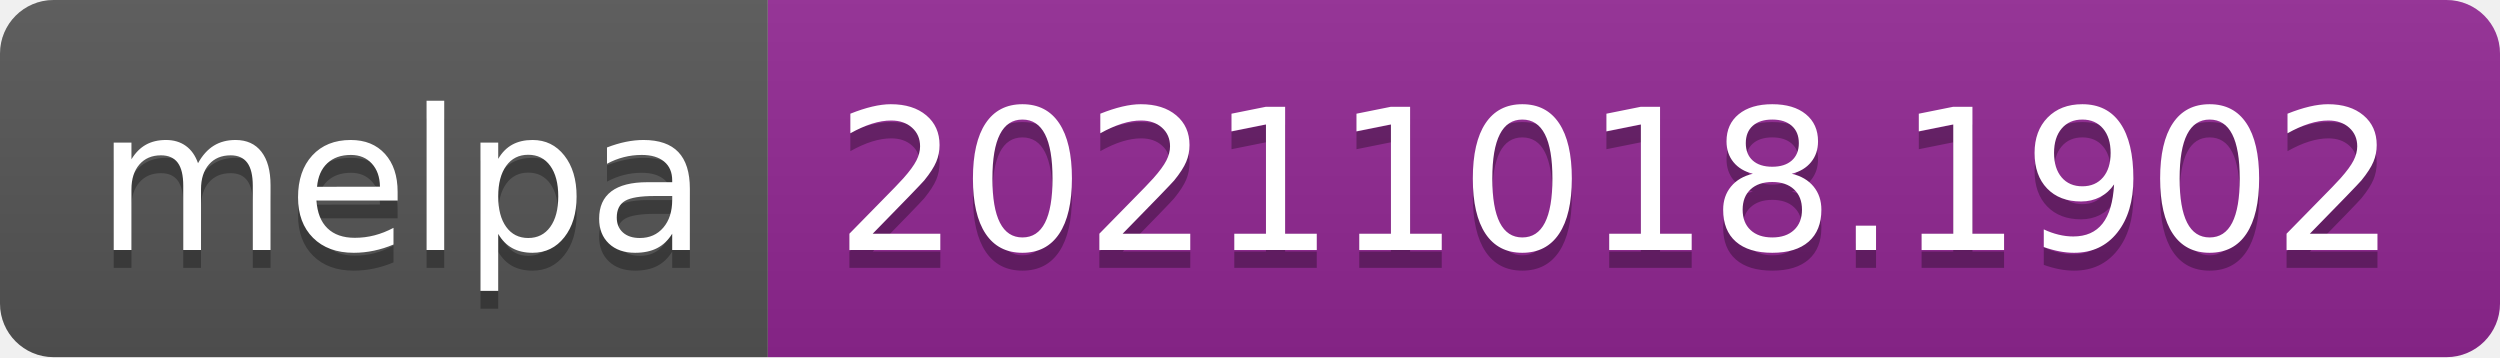
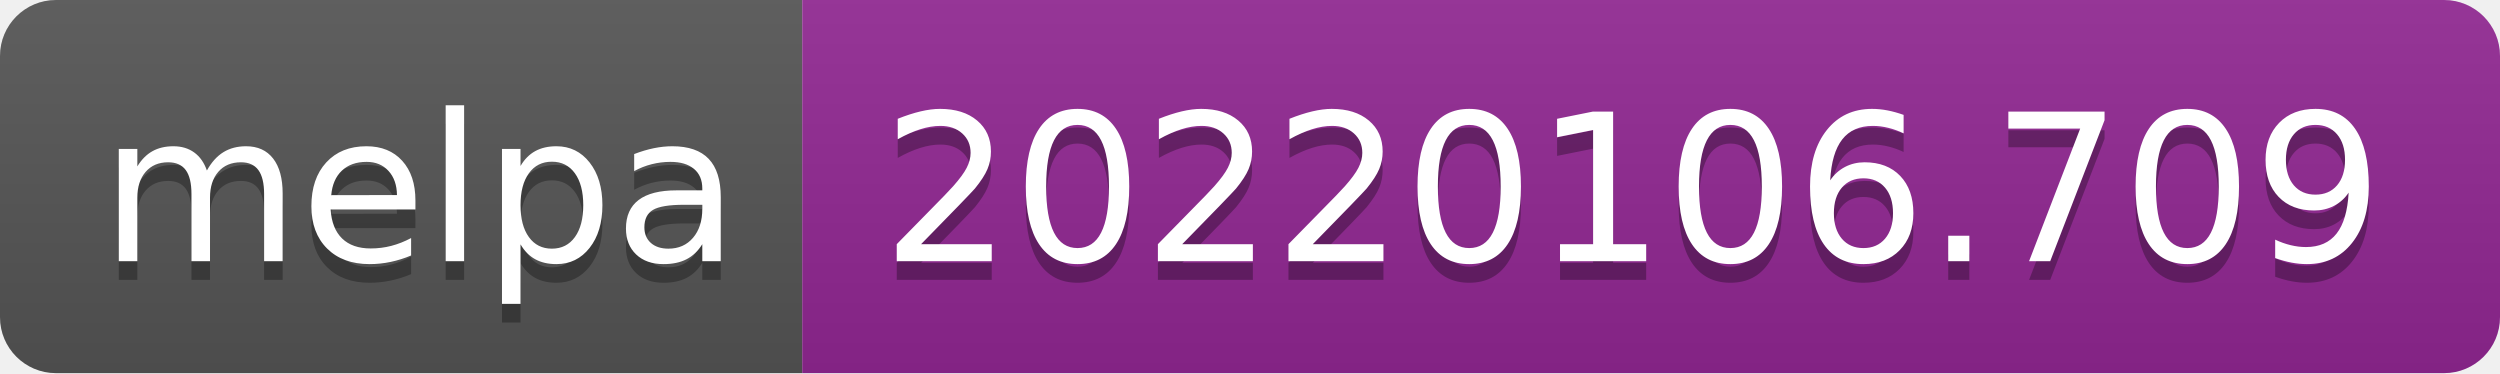
- <svg xmlns="http://www.w3.org/2000/svg" width="140" height="20" role="img" aria-label="melpa: 20211018.1902">
+ <svg xmlns="http://www.w3.org/2000/svg" width="134" height="20" role="img" aria-label="melpa: 20220106.709">
  <linearGradient id="s" x2="0" y2="100%">
    <stop offset="0" stop-color="#bbb" stop-opacity=".1" />
    <stop offset="1" stop-opacity=".1" />
  </linearGradient>
  <clipPath id="r">
-     <rect width="140" height="20" rx="3" fill="#fff" />
+     <rect width="134" height="20" rx="3" fill="#fff" />
  </clipPath>
  <g clip-path="url(#r)">
    <rect width="43" height="20" fill="#555" />
-     <rect x="43" width="97" height="20" fill="#922793" />
-     <rect width="140" height="20" fill="url(#s)" />
+     <rect x="43" width="91" height="20" fill="#922793" />
+     <rect width="134" height="20" fill="url(#s)" />
  </g>
  <g fill="#fff" text-anchor="middle" font-family="Verdana,Geneva,DejaVu Sans,sans-serif" text-rendering="geometricPrecision" font-size="110">
    <text aria-hidden="true" x="225" y="150" fill="#010101" fill-opacity=".3" transform="scale(.1)" textLength="330">melpa</text>
    <text x="225" y="140" transform="scale(.1)" fill="#fff" textLength="330">melpa</text>
-     <text aria-hidden="true" x="905" y="150" fill="#010101" fill-opacity=".3" transform="scale(.1)" textLength="870">20211018.1902</text>
-     <text x="905" y="140" transform="scale(.1)" fill="#fff" textLength="870">20211018.1902</text>
+     <text aria-hidden="true" x="875" y="150" fill="#010101" fill-opacity=".3" transform="scale(.1)" textLength="810">20220106.709</text>
+     <text x="875" y="140" transform="scale(.1)" fill="#fff" textLength="810">20220106.709</text>
  </g>
</svg>
